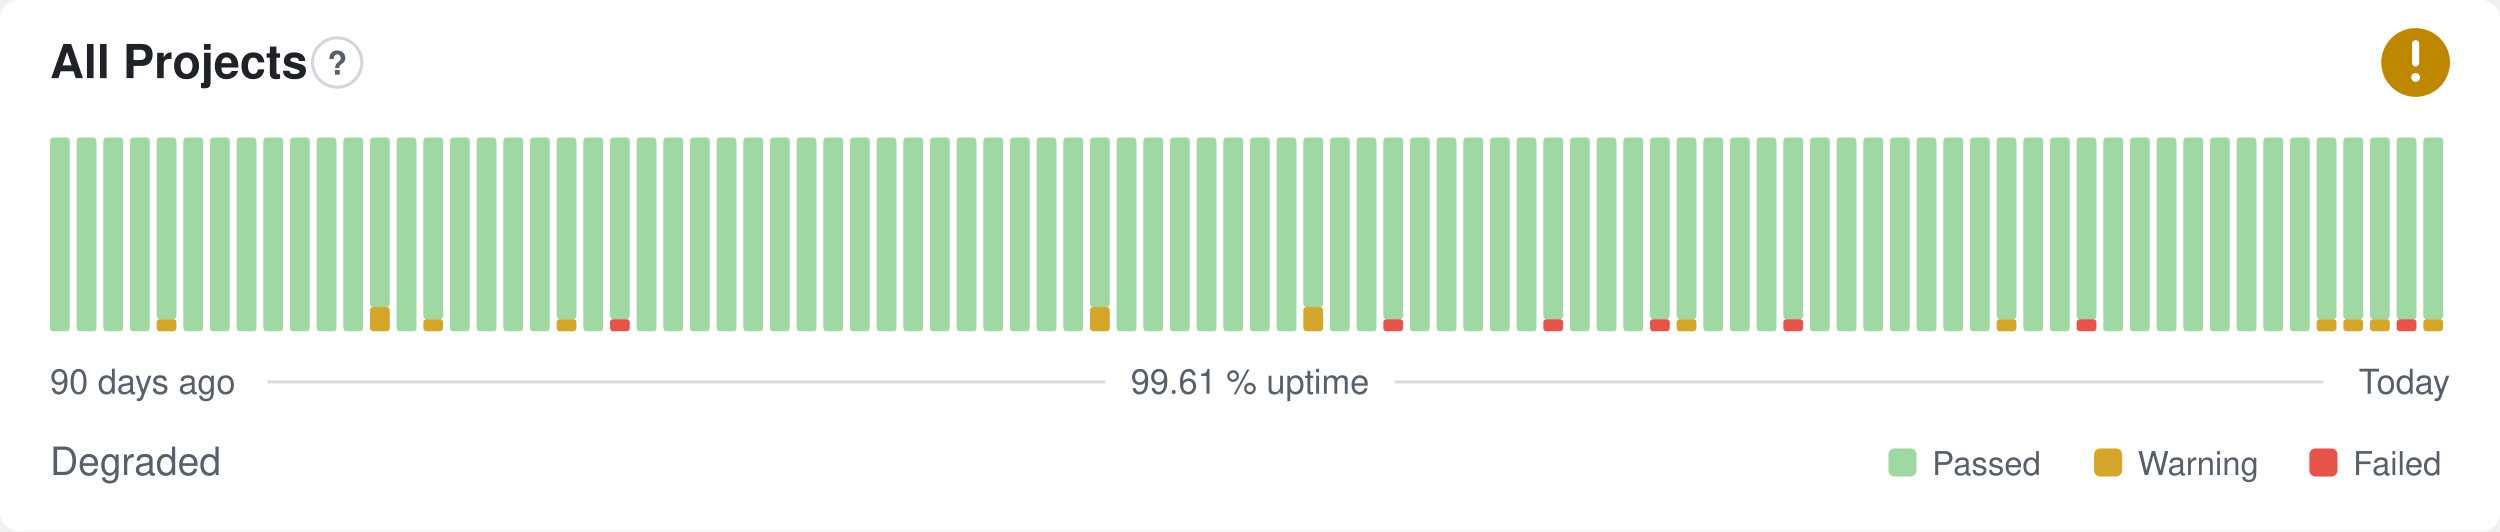
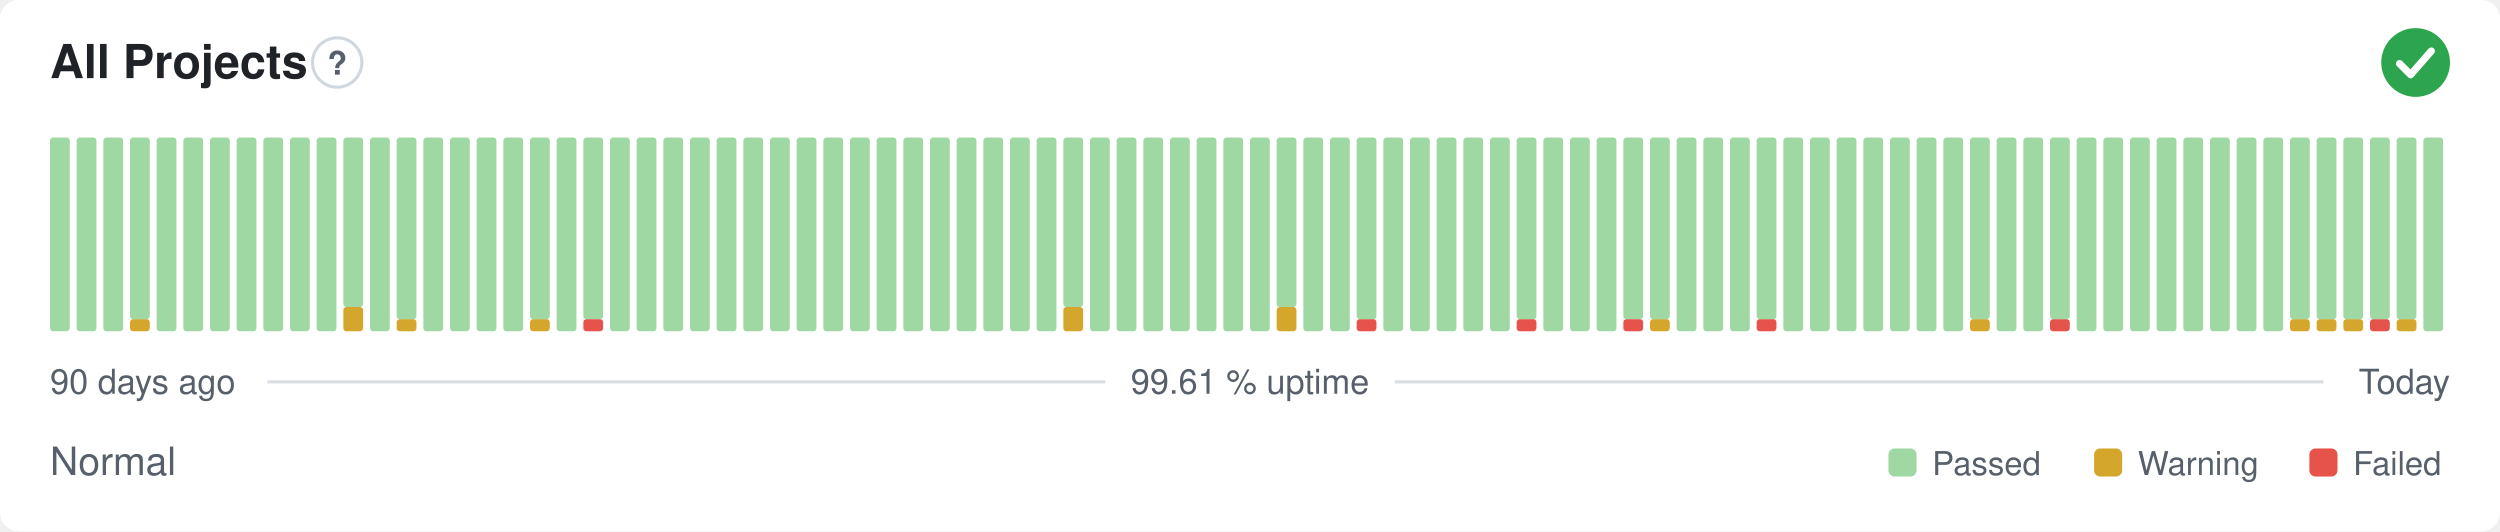
- <svg xmlns="http://www.w3.org/2000/svg" width="800" height="170" viewBox="0 0 800 170" role="img" aria-label="All Projects: Degraded, 99.61 % uptime over the last 90 days" font-family="-apple-system,BlinkMacSystemFont,'Segoe UI',Helvetica,Arial,sans-serif">
+ <svg xmlns="http://www.w3.org/2000/svg" width="800" height="170" viewBox="0 0 800 170" role="img" aria-label="All Projects: Normal, 99.61 % uptime over the last 90 days" font-family="-apple-system,BlinkMacSystemFont,'Segoe UI',Helvetica,Arial,sans-serif">
  <style>
    @media (prefers-color-scheme: dark) {
      .bg { fill: #0d1117 }
      .title { fill: #e6edf3 }
      .muted { fill: #8b949e }
      .hint { stroke: #30363d }
      .rule { stroke: #30363d }
      .nodata { fill: #21262d }
    }
  </style>
  <rect class="bg" width="800" height="170" rx="6" fill="#ffffff" />
  <text class="title" x="16" y="25" font-size="15" font-weight="600" fill="#1f2328">All Projects</text>
  <circle class="hint" cx="107.9" cy="20" r="7.9" fill="none" stroke="#d0d7de" stroke-width="1" />
  <text class="muted" x="107.9" y="23.9" text-anchor="middle" font-size="10.4" font-weight="700" fill="#57606a">?</text>
-   <circle cx="773" cy="20" r="11" fill="#bf8700" />
-   <path d="M773 14.01v6.11" fill="none" stroke="#fff" stroke-width="2.31" stroke-linecap="round" stroke-linejoin="round" />
-   <circle cx="773" cy="24.77" r="1.41" fill="#fff" />
+   <circle cx="773" cy="20" r="11" fill="#2da44e" />
+   <path d="M767.87 20.37l3.54 3.54 6.60 -7.58" fill="none" stroke="#fff" stroke-width="2.31" stroke-linecap="round" stroke-linejoin="round" />
  <rect x="16.00" y="44.00" width="6.33" height="62.00" rx="1" fill="#9fd8a3" />
  <rect x="24.53" y="44.00" width="6.33" height="62.00" rx="1" fill="#9fd8a3" />
  <rect x="33.07" y="44.00" width="6.33" height="62.00" rx="1" fill="#9fd8a3" />
-   <rect x="41.60" y="44.00" width="6.33" height="62.00" rx="1" fill="#9fd8a3" />
-   <rect x="50.13" y="102.13" width="6.33" height="3.88" rx="1" fill="#d4a72c" />
-   <rect x="50.13" y="44.00" width="6.33" height="58.13" rx="1" fill="#9fd8a3" />
+   <rect x="41.60" y="102.13" width="6.33" height="3.88" rx="1" fill="#d4a72c" />
+   <rect x="41.60" y="44.00" width="6.33" height="58.13" rx="1" fill="#9fd8a3" />
+   <rect x="50.13" y="44.00" width="6.33" height="62.00" rx="1" fill="#9fd8a3" />
  <rect x="58.67" y="44.00" width="6.33" height="62.00" rx="1" fill="#9fd8a3" />
  <rect x="67.20" y="44.00" width="6.33" height="62.00" rx="1" fill="#9fd8a3" />
  <rect x="75.73" y="44.00" width="6.33" height="62.00" rx="1" fill="#9fd8a3" />
  <rect x="84.27" y="44.00" width="6.33" height="62.00" rx="1" fill="#9fd8a3" />
  <rect x="92.80" y="44.00" width="6.33" height="62.00" rx="1" fill="#9fd8a3" />
  <rect x="101.33" y="44.00" width="6.33" height="62.00" rx="1" fill="#9fd8a3" />
-   <rect x="109.87" y="44.00" width="6.33" height="62.00" rx="1" fill="#9fd8a3" />
-   <rect x="118.40" y="98.25" width="6.33" height="7.75" rx="1" fill="#d4a72c" />
-   <rect x="118.40" y="44.00" width="6.33" height="54.25" rx="1" fill="#9fd8a3" />
-   <rect x="126.93" y="44.00" width="6.33" height="62.00" rx="1" fill="#9fd8a3" />
-   <rect x="135.47" y="102.13" width="6.33" height="3.88" rx="1" fill="#d4a72c" />
-   <rect x="135.47" y="44.00" width="6.33" height="58.13" rx="1" fill="#9fd8a3" />
+   <rect x="109.87" y="98.25" width="6.33" height="7.75" rx="1" fill="#d4a72c" />
+   <rect x="109.87" y="44.00" width="6.33" height="54.25" rx="1" fill="#9fd8a3" />
+   <rect x="118.40" y="44.00" width="6.33" height="62.00" rx="1" fill="#9fd8a3" />
+   <rect x="126.93" y="102.13" width="6.33" height="3.88" rx="1" fill="#d4a72c" />
+   <rect x="126.93" y="44.00" width="6.33" height="58.13" rx="1" fill="#9fd8a3" />
+   <rect x="135.47" y="44.00" width="6.33" height="62.00" rx="1" fill="#9fd8a3" />
  <rect x="144.00" y="44.00" width="6.33" height="62.00" rx="1" fill="#9fd8a3" />
  <rect x="152.53" y="44.00" width="6.33" height="62.00" rx="1" fill="#9fd8a3" />
  <rect x="161.07" y="44.00" width="6.33" height="62.00" rx="1" fill="#9fd8a3" />
-   <rect x="169.60" y="44.00" width="6.33" height="62.00" rx="1" fill="#9fd8a3" />
-   <rect x="178.13" y="102.13" width="6.33" height="3.88" rx="1" fill="#d4a72c" />
-   <rect x="178.13" y="44.00" width="6.33" height="58.13" rx="1" fill="#9fd8a3" />
-   <rect x="186.67" y="44.00" width="6.33" height="62.00" rx="1" fill="#9fd8a3" />
-   <rect x="195.20" y="102.13" width="6.33" height="3.88" rx="1" fill="#e5534b" />
-   <rect x="195.20" y="44.00" width="6.33" height="58.13" rx="1" fill="#9fd8a3" />
+   <rect x="169.60" y="102.13" width="6.33" height="3.88" rx="1" fill="#d4a72c" />
+   <rect x="169.60" y="44.00" width="6.33" height="58.13" rx="1" fill="#9fd8a3" />
+   <rect x="178.13" y="44.00" width="6.33" height="62.00" rx="1" fill="#9fd8a3" />
+   <rect x="186.67" y="102.13" width="6.33" height="3.88" rx="1" fill="#e5534b" />
+   <rect x="186.67" y="44.00" width="6.33" height="58.13" rx="1" fill="#9fd8a3" />
+   <rect x="195.20" y="44.00" width="6.33" height="62.00" rx="1" fill="#9fd8a3" />
  <rect x="203.73" y="44.00" width="6.33" height="62.00" rx="1" fill="#9fd8a3" />
  <rect x="212.27" y="44.00" width="6.33" height="62.00" rx="1" fill="#9fd8a3" />
  <rect x="220.80" y="44.00" width="6.33" height="62.00" rx="1" fill="#9fd8a3" />
  <rect x="229.33" y="44.00" width="6.33" height="62.00" rx="1" fill="#9fd8a3" />
  <rect x="237.87" y="44.00" width="6.33" height="62.00" rx="1" fill="#9fd8a3" />
  <rect x="246.40" y="44.00" width="6.33" height="62.00" rx="1" fill="#9fd8a3" />
  <rect x="254.93" y="44.00" width="6.33" height="62.00" rx="1" fill="#9fd8a3" />
  <rect x="263.47" y="44.00" width="6.33" height="62.00" rx="1" fill="#9fd8a3" />
  <rect x="272.00" y="44.00" width="6.33" height="62.00" rx="1" fill="#9fd8a3" />
  <rect x="280.53" y="44.00" width="6.33" height="62.00" rx="1" fill="#9fd8a3" />
  <rect x="289.07" y="44.00" width="6.33" height="62.00" rx="1" fill="#9fd8a3" />
  <rect x="297.60" y="44.00" width="6.33" height="62.00" rx="1" fill="#9fd8a3" />
  <rect x="306.13" y="44.00" width="6.33" height="62.00" rx="1" fill="#9fd8a3" />
  <rect x="314.67" y="44.00" width="6.33" height="62.00" rx="1" fill="#9fd8a3" />
  <rect x="323.20" y="44.00" width="6.33" height="62.00" rx="1" fill="#9fd8a3" />
  <rect x="331.73" y="44.00" width="6.33" height="62.00" rx="1" fill="#9fd8a3" />
-   <rect x="340.27" y="44.00" width="6.33" height="62.00" rx="1" fill="#9fd8a3" />
-   <rect x="348.80" y="98.25" width="6.33" height="7.75" rx="1" fill="#d4a72c" />
-   <rect x="348.80" y="44.00" width="6.33" height="54.25" rx="1" fill="#9fd8a3" />
+   <rect x="340.27" y="98.25" width="6.33" height="7.75" rx="1" fill="#d4a72c" />
+   <rect x="340.27" y="44.00" width="6.33" height="54.25" rx="1" fill="#9fd8a3" />
+   <rect x="348.80" y="44.00" width="6.33" height="62.00" rx="1" fill="#9fd8a3" />
  <rect x="357.33" y="44.00" width="6.33" height="62.00" rx="1" fill="#9fd8a3" />
  <rect x="365.87" y="44.00" width="6.33" height="62.00" rx="1" fill="#9fd8a3" />
  <rect x="374.40" y="44.00" width="6.33" height="62.00" rx="1" fill="#9fd8a3" />
  <rect x="382.93" y="44.00" width="6.33" height="62.00" rx="1" fill="#9fd8a3" />
  <rect x="391.47" y="44.00" width="6.33" height="62.00" rx="1" fill="#9fd8a3" />
  <rect x="400.00" y="44.00" width="6.33" height="62.00" rx="1" fill="#9fd8a3" />
-   <rect x="408.53" y="44.00" width="6.33" height="62.00" rx="1" fill="#9fd8a3" />
-   <rect x="417.07" y="98.25" width="6.33" height="7.75" rx="1" fill="#d4a72c" />
-   <rect x="417.07" y="44.00" width="6.33" height="54.25" rx="1" fill="#9fd8a3" />
+   <rect x="408.53" y="98.25" width="6.33" height="7.75" rx="1" fill="#d4a72c" />
+   <rect x="408.53" y="44.00" width="6.33" height="54.25" rx="1" fill="#9fd8a3" />
+   <rect x="417.07" y="44.00" width="6.33" height="62.00" rx="1" fill="#9fd8a3" />
  <rect x="425.60" y="44.00" width="6.33" height="62.00" rx="1" fill="#9fd8a3" />
-   <rect x="434.13" y="44.00" width="6.33" height="62.00" rx="1" fill="#9fd8a3" />
-   <rect x="442.67" y="102.13" width="6.33" height="3.88" rx="1" fill="#e5534b" />
-   <rect x="442.67" y="44.00" width="6.33" height="58.13" rx="1" fill="#9fd8a3" />
+   <rect x="434.13" y="102.13" width="6.33" height="3.88" rx="1" fill="#e5534b" />
+   <rect x="434.13" y="44.00" width="6.33" height="58.13" rx="1" fill="#9fd8a3" />
+   <rect x="442.67" y="44.00" width="6.33" height="62.00" rx="1" fill="#9fd8a3" />
  <rect x="451.20" y="44.00" width="6.33" height="62.00" rx="1" fill="#9fd8a3" />
  <rect x="459.73" y="44.00" width="6.33" height="62.00" rx="1" fill="#9fd8a3" />
  <rect x="468.27" y="44.00" width="6.33" height="62.00" rx="1" fill="#9fd8a3" />
  <rect x="476.80" y="44.00" width="6.33" height="62.00" rx="1" fill="#9fd8a3" />
-   <rect x="485.33" y="44.00" width="6.33" height="62.00" rx="1" fill="#9fd8a3" />
-   <rect x="493.87" y="102.13" width="6.33" height="3.88" rx="1" fill="#e5534b" />
-   <rect x="493.87" y="44.00" width="6.33" height="58.13" rx="1" fill="#9fd8a3" />
+   <rect x="485.33" y="102.13" width="6.33" height="3.88" rx="1" fill="#e5534b" />
+   <rect x="485.33" y="44.00" width="6.33" height="58.13" rx="1" fill="#9fd8a3" />
+   <rect x="493.87" y="44.00" width="6.33" height="62.00" rx="1" fill="#9fd8a3" />
  <rect x="502.40" y="44.00" width="6.33" height="62.00" rx="1" fill="#9fd8a3" />
  <rect x="510.93" y="44.00" width="6.33" height="62.00" rx="1" fill="#9fd8a3" />
-   <rect x="519.47" y="44.00" width="6.33" height="62.00" rx="1" fill="#9fd8a3" />
-   <rect x="528.00" y="102.13" width="6.33" height="3.88" rx="1" fill="#e5534b" />
+   <rect x="519.47" y="102.13" width="6.33" height="3.88" rx="1" fill="#e5534b" />
+   <rect x="519.47" y="44.00" width="6.33" height="58.13" rx="1" fill="#9fd8a3" />
+   <rect x="528.00" y="102.13" width="6.33" height="3.88" rx="1" fill="#d4a72c" />
  <rect x="528.00" y="44.00" width="6.33" height="58.13" rx="1" fill="#9fd8a3" />
-   <rect x="536.53" y="102.13" width="6.33" height="3.88" rx="1" fill="#d4a72c" />
-   <rect x="536.53" y="44.00" width="6.33" height="58.13" rx="1" fill="#9fd8a3" />
+   <rect x="536.53" y="44.00" width="6.33" height="62.00" rx="1" fill="#9fd8a3" />
  <rect x="545.07" y="44.00" width="6.33" height="62.00" rx="1" fill="#9fd8a3" />
  <rect x="553.60" y="44.00" width="6.33" height="62.00" rx="1" fill="#9fd8a3" />
-   <rect x="562.13" y="44.00" width="6.33" height="62.00" rx="1" fill="#9fd8a3" />
-   <rect x="570.67" y="102.13" width="6.33" height="3.88" rx="1" fill="#e5534b" />
-   <rect x="570.67" y="44.00" width="6.33" height="58.13" rx="1" fill="#9fd8a3" />
+   <rect x="562.13" y="102.13" width="6.33" height="3.88" rx="1" fill="#e5534b" />
+   <rect x="562.13" y="44.00" width="6.33" height="58.13" rx="1" fill="#9fd8a3" />
+   <rect x="570.67" y="44.00" width="6.33" height="62.00" rx="1" fill="#9fd8a3" />
  <rect x="579.20" y="44.00" width="6.33" height="62.00" rx="1" fill="#9fd8a3" />
  <rect x="587.73" y="44.00" width="6.33" height="62.00" rx="1" fill="#9fd8a3" />
  <rect x="596.27" y="44.00" width="6.33" height="62.00" rx="1" fill="#9fd8a3" />
  <rect x="604.80" y="44.00" width="6.33" height="62.00" rx="1" fill="#9fd8a3" />
  <rect x="613.33" y="44.00" width="6.33" height="62.00" rx="1" fill="#9fd8a3" />
  <rect x="621.87" y="44.00" width="6.33" height="62.00" rx="1" fill="#9fd8a3" />
-   <rect x="630.40" y="44.00" width="6.33" height="62.00" rx="1" fill="#9fd8a3" />
-   <rect x="638.93" y="102.13" width="6.33" height="3.88" rx="1" fill="#d4a72c" />
-   <rect x="638.93" y="44.00" width="6.33" height="58.13" rx="1" fill="#9fd8a3" />
+   <rect x="630.40" y="102.13" width="6.33" height="3.88" rx="1" fill="#d4a72c" />
+   <rect x="630.40" y="44.00" width="6.33" height="58.13" rx="1" fill="#9fd8a3" />
+   <rect x="638.93" y="44.00" width="6.33" height="62.00" rx="1" fill="#9fd8a3" />
  <rect x="647.47" y="44.00" width="6.33" height="62.00" rx="1" fill="#9fd8a3" />
-   <rect x="656.00" y="44.00" width="6.33" height="62.00" rx="1" fill="#9fd8a3" />
-   <rect x="664.53" y="102.13" width="6.33" height="3.88" rx="1" fill="#e5534b" />
-   <rect x="664.53" y="44.00" width="6.33" height="58.13" rx="1" fill="#9fd8a3" />
+   <rect x="656.00" y="102.13" width="6.33" height="3.88" rx="1" fill="#e5534b" />
+   <rect x="656.00" y="44.00" width="6.33" height="58.13" rx="1" fill="#9fd8a3" />
+   <rect x="664.53" y="44.00" width="6.33" height="62.00" rx="1" fill="#9fd8a3" />
  <rect x="673.07" y="44.00" width="6.33" height="62.00" rx="1" fill="#9fd8a3" />
  <rect x="681.60" y="44.00" width="6.33" height="62.00" rx="1" fill="#9fd8a3" />
  <rect x="690.13" y="44.00" width="6.33" height="62.00" rx="1" fill="#9fd8a3" />
  <rect x="698.67" y="44.00" width="6.33" height="62.00" rx="1" fill="#9fd8a3" />
  <rect x="707.20" y="44.00" width="6.33" height="62.00" rx="1" fill="#9fd8a3" />
  <rect x="715.73" y="44.00" width="6.33" height="62.00" rx="1" fill="#9fd8a3" />
  <rect x="724.27" y="44.00" width="6.33" height="62.00" rx="1" fill="#9fd8a3" />
-   <rect x="732.80" y="44.00" width="6.33" height="62.00" rx="1" fill="#9fd8a3" />
+   <rect x="732.80" y="102.13" width="6.33" height="3.88" rx="1" fill="#d4a72c" />
+   <rect x="732.80" y="44.00" width="6.33" height="58.13" rx="1" fill="#9fd8a3" />
  <rect x="741.33" y="102.13" width="6.33" height="3.88" rx="1" fill="#d4a72c" />
  <rect x="741.33" y="44.00" width="6.33" height="58.13" rx="1" fill="#9fd8a3" />
  <rect x="749.87" y="102.13" width="6.33" height="3.88" rx="1" fill="#d4a72c" />
  <rect x="749.87" y="44.00" width="6.33" height="58.13" rx="1" fill="#9fd8a3" />
-   <rect x="758.40" y="102.13" width="6.33" height="3.88" rx="1" fill="#d4a72c" />
+   <rect x="758.40" y="102.13" width="6.33" height="3.88" rx="1" fill="#e5534b" />
  <rect x="758.40" y="44.00" width="6.33" height="58.13" rx="1" fill="#9fd8a3" />
-   <rect x="766.93" y="102.13" width="6.33" height="3.88" rx="1" fill="#e5534b" />
+   <rect x="766.93" y="102.13" width="6.33" height="3.88" rx="1" fill="#d4a72c" />
  <rect x="766.93" y="44.00" width="6.33" height="58.13" rx="1" fill="#9fd8a3" />
-   <rect x="775.47" y="102.13" width="6.33" height="3.88" rx="1" fill="#d4a72c" />
-   <rect x="775.47" y="44.00" width="6.33" height="58.13" rx="1" fill="#9fd8a3" />
+   <rect x="775.47" y="44.00" width="6.33" height="62.00" rx="1" fill="#9fd8a3" />
  <text class="muted" x="16" y="126" font-size="11" fill="#57606a">90 days ago</text>
  <text class="muted" x="400" y="126" text-anchor="middle" font-size="11" fill="#57606a">99.61 % uptime</text>
  <text class="muted" x="784" y="126" text-anchor="end" font-size="11" fill="#57606a">Today</text>
  <line class="rule" x1="85.6" y1="122.2" x2="353.7" y2="122.2" stroke="#d8dee4" stroke-width="1" />
  <line class="rule" x1="446.3" y1="122.2" x2="743.5" y2="122.2" stroke="#d8dee4" stroke-width="1" />
-   <text class="muted" x="16" y="152" font-size="12.5" fill="#57606a">Degraded</text>
+   <text class="muted" x="16" y="152" font-size="12.5" fill="#57606a">Normal</text>
  <rect x="604.3" y="143.5" width="9.0" height="9.0" rx="2" fill="#9fd8a3" />
  <text class="muted" x="618.3" y="152" font-size="10.5" fill="#57606a">Passed</text>
  <rect x="670.1" y="143.5" width="9.0" height="9.0" rx="2" fill="#d4a72c" />
  <text class="muted" x="684.1" y="152" font-size="10.5" fill="#57606a">Warning</text>
  <rect x="739.0" y="143.5" width="9.0" height="9.0" rx="2" fill="#e5534b" />
  <text class="muted" x="753.0" y="152" font-size="10.5" fill="#57606a">Failed</text>
</svg>
